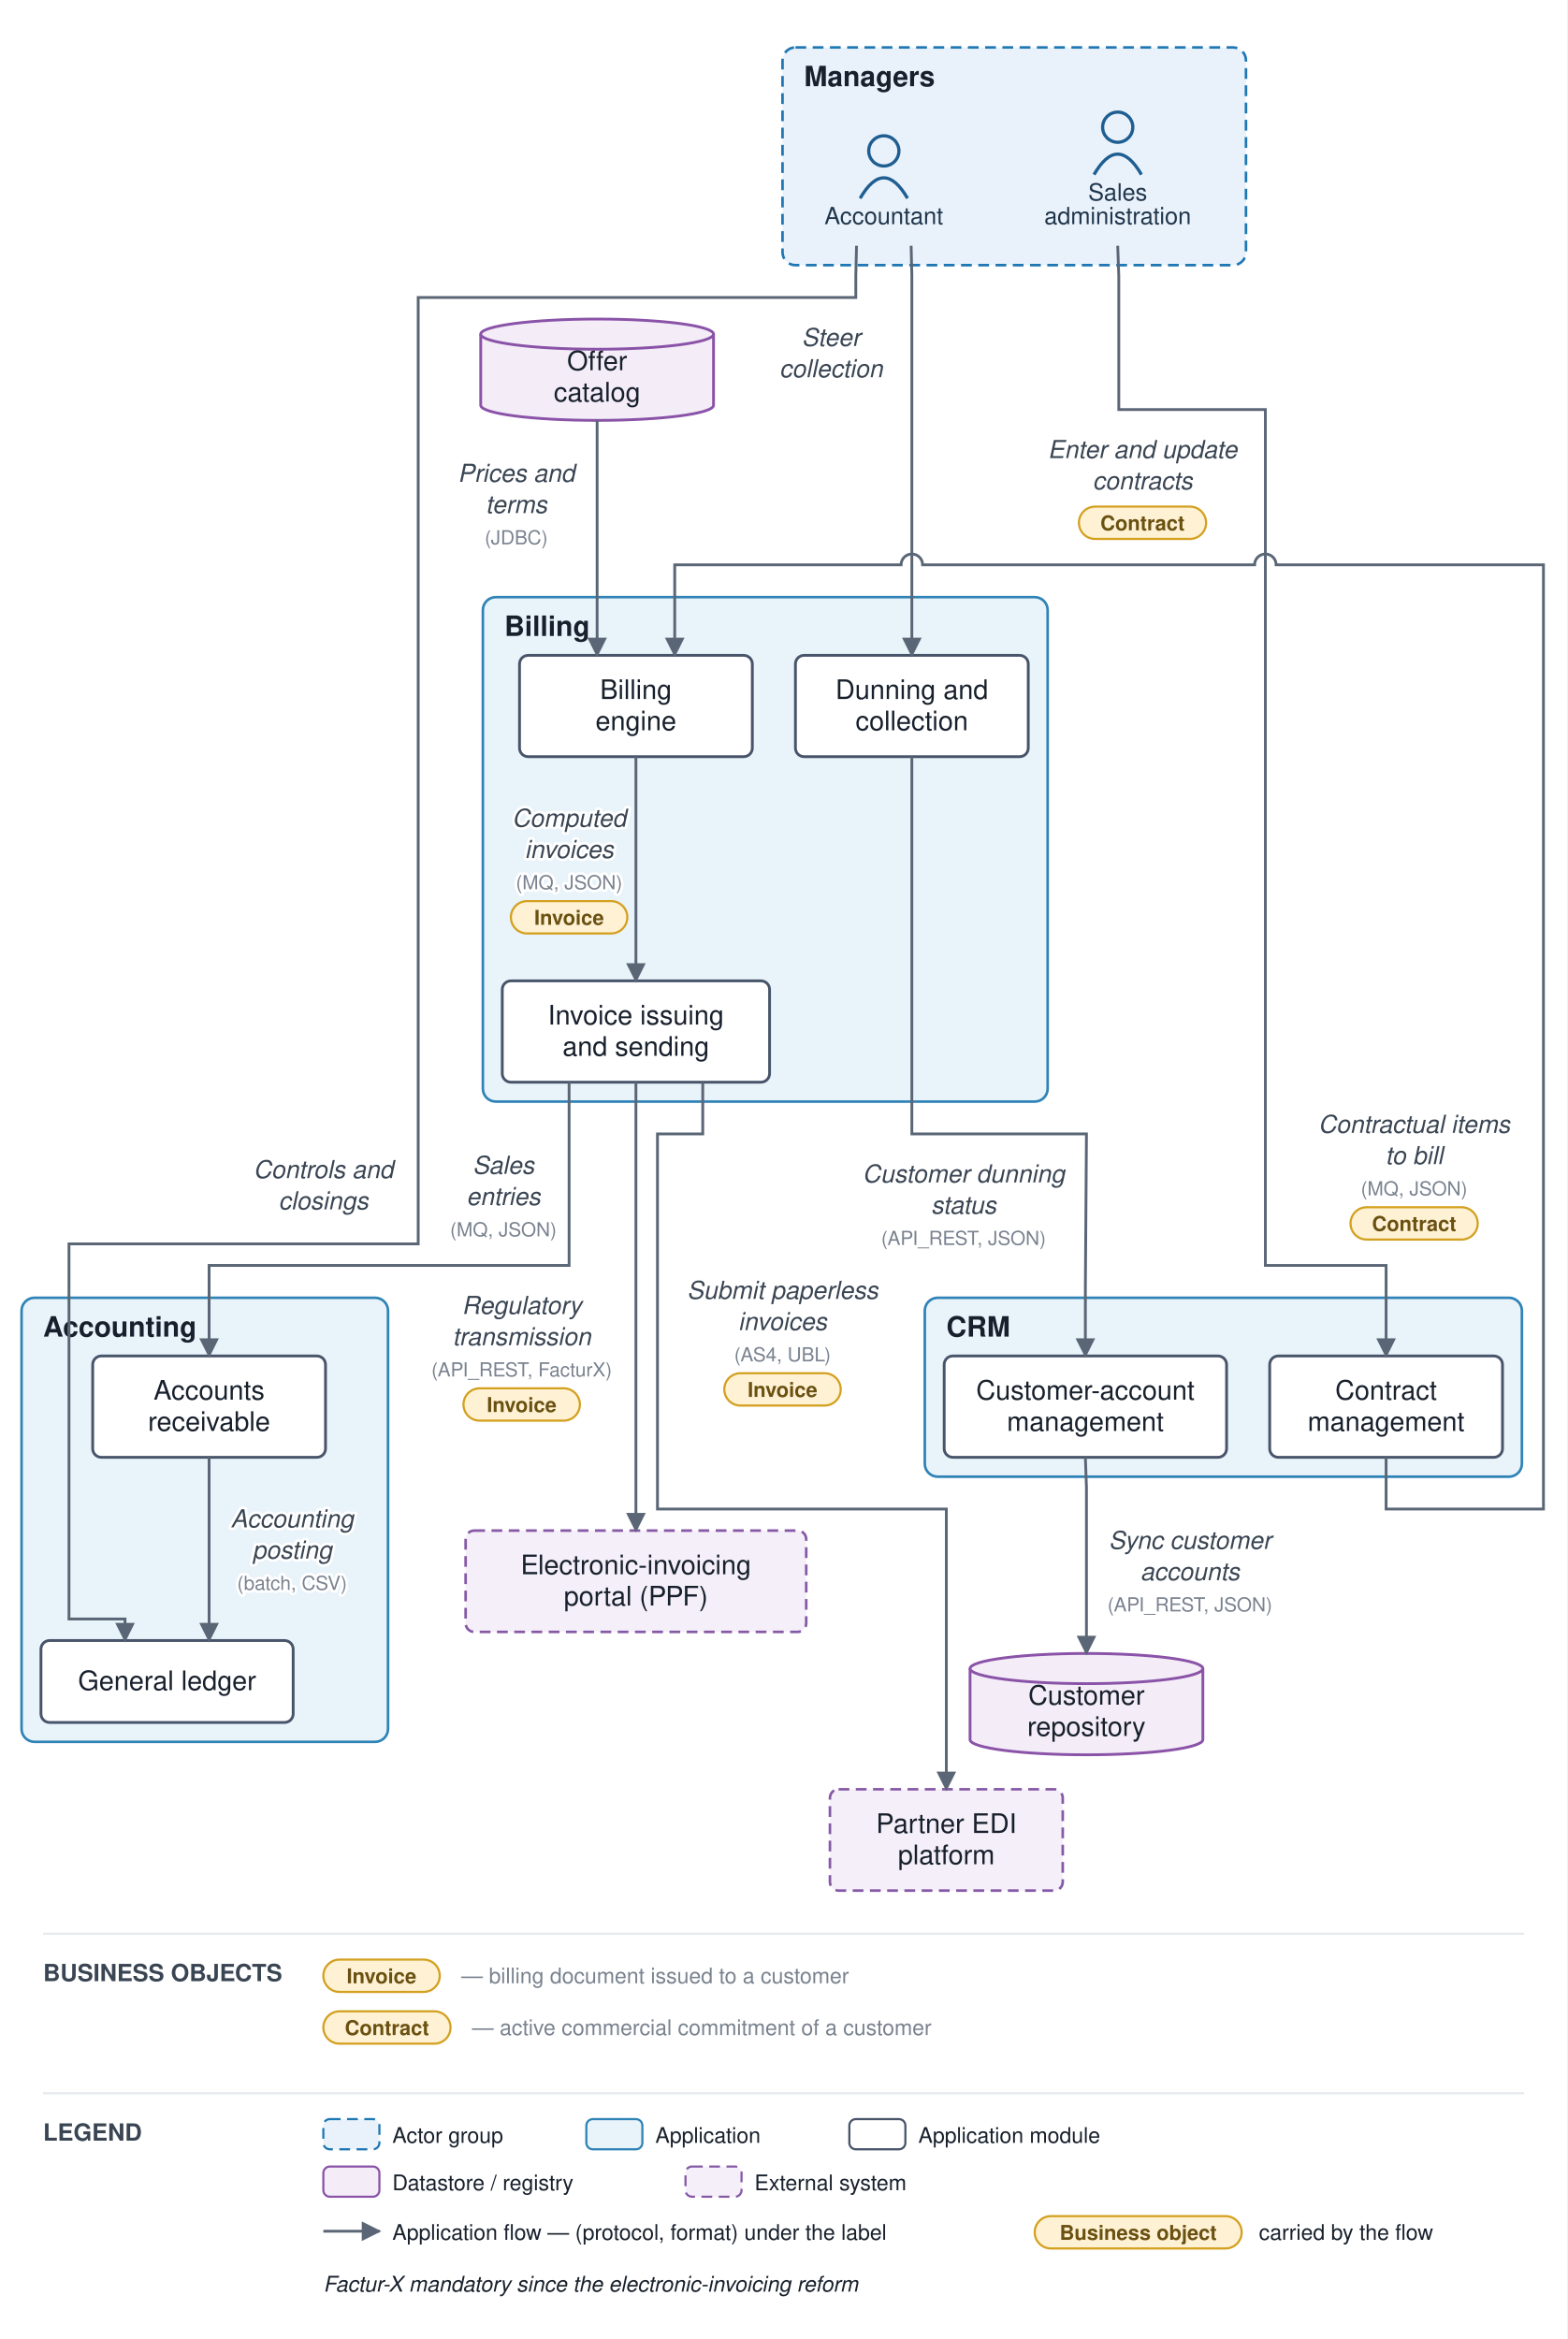
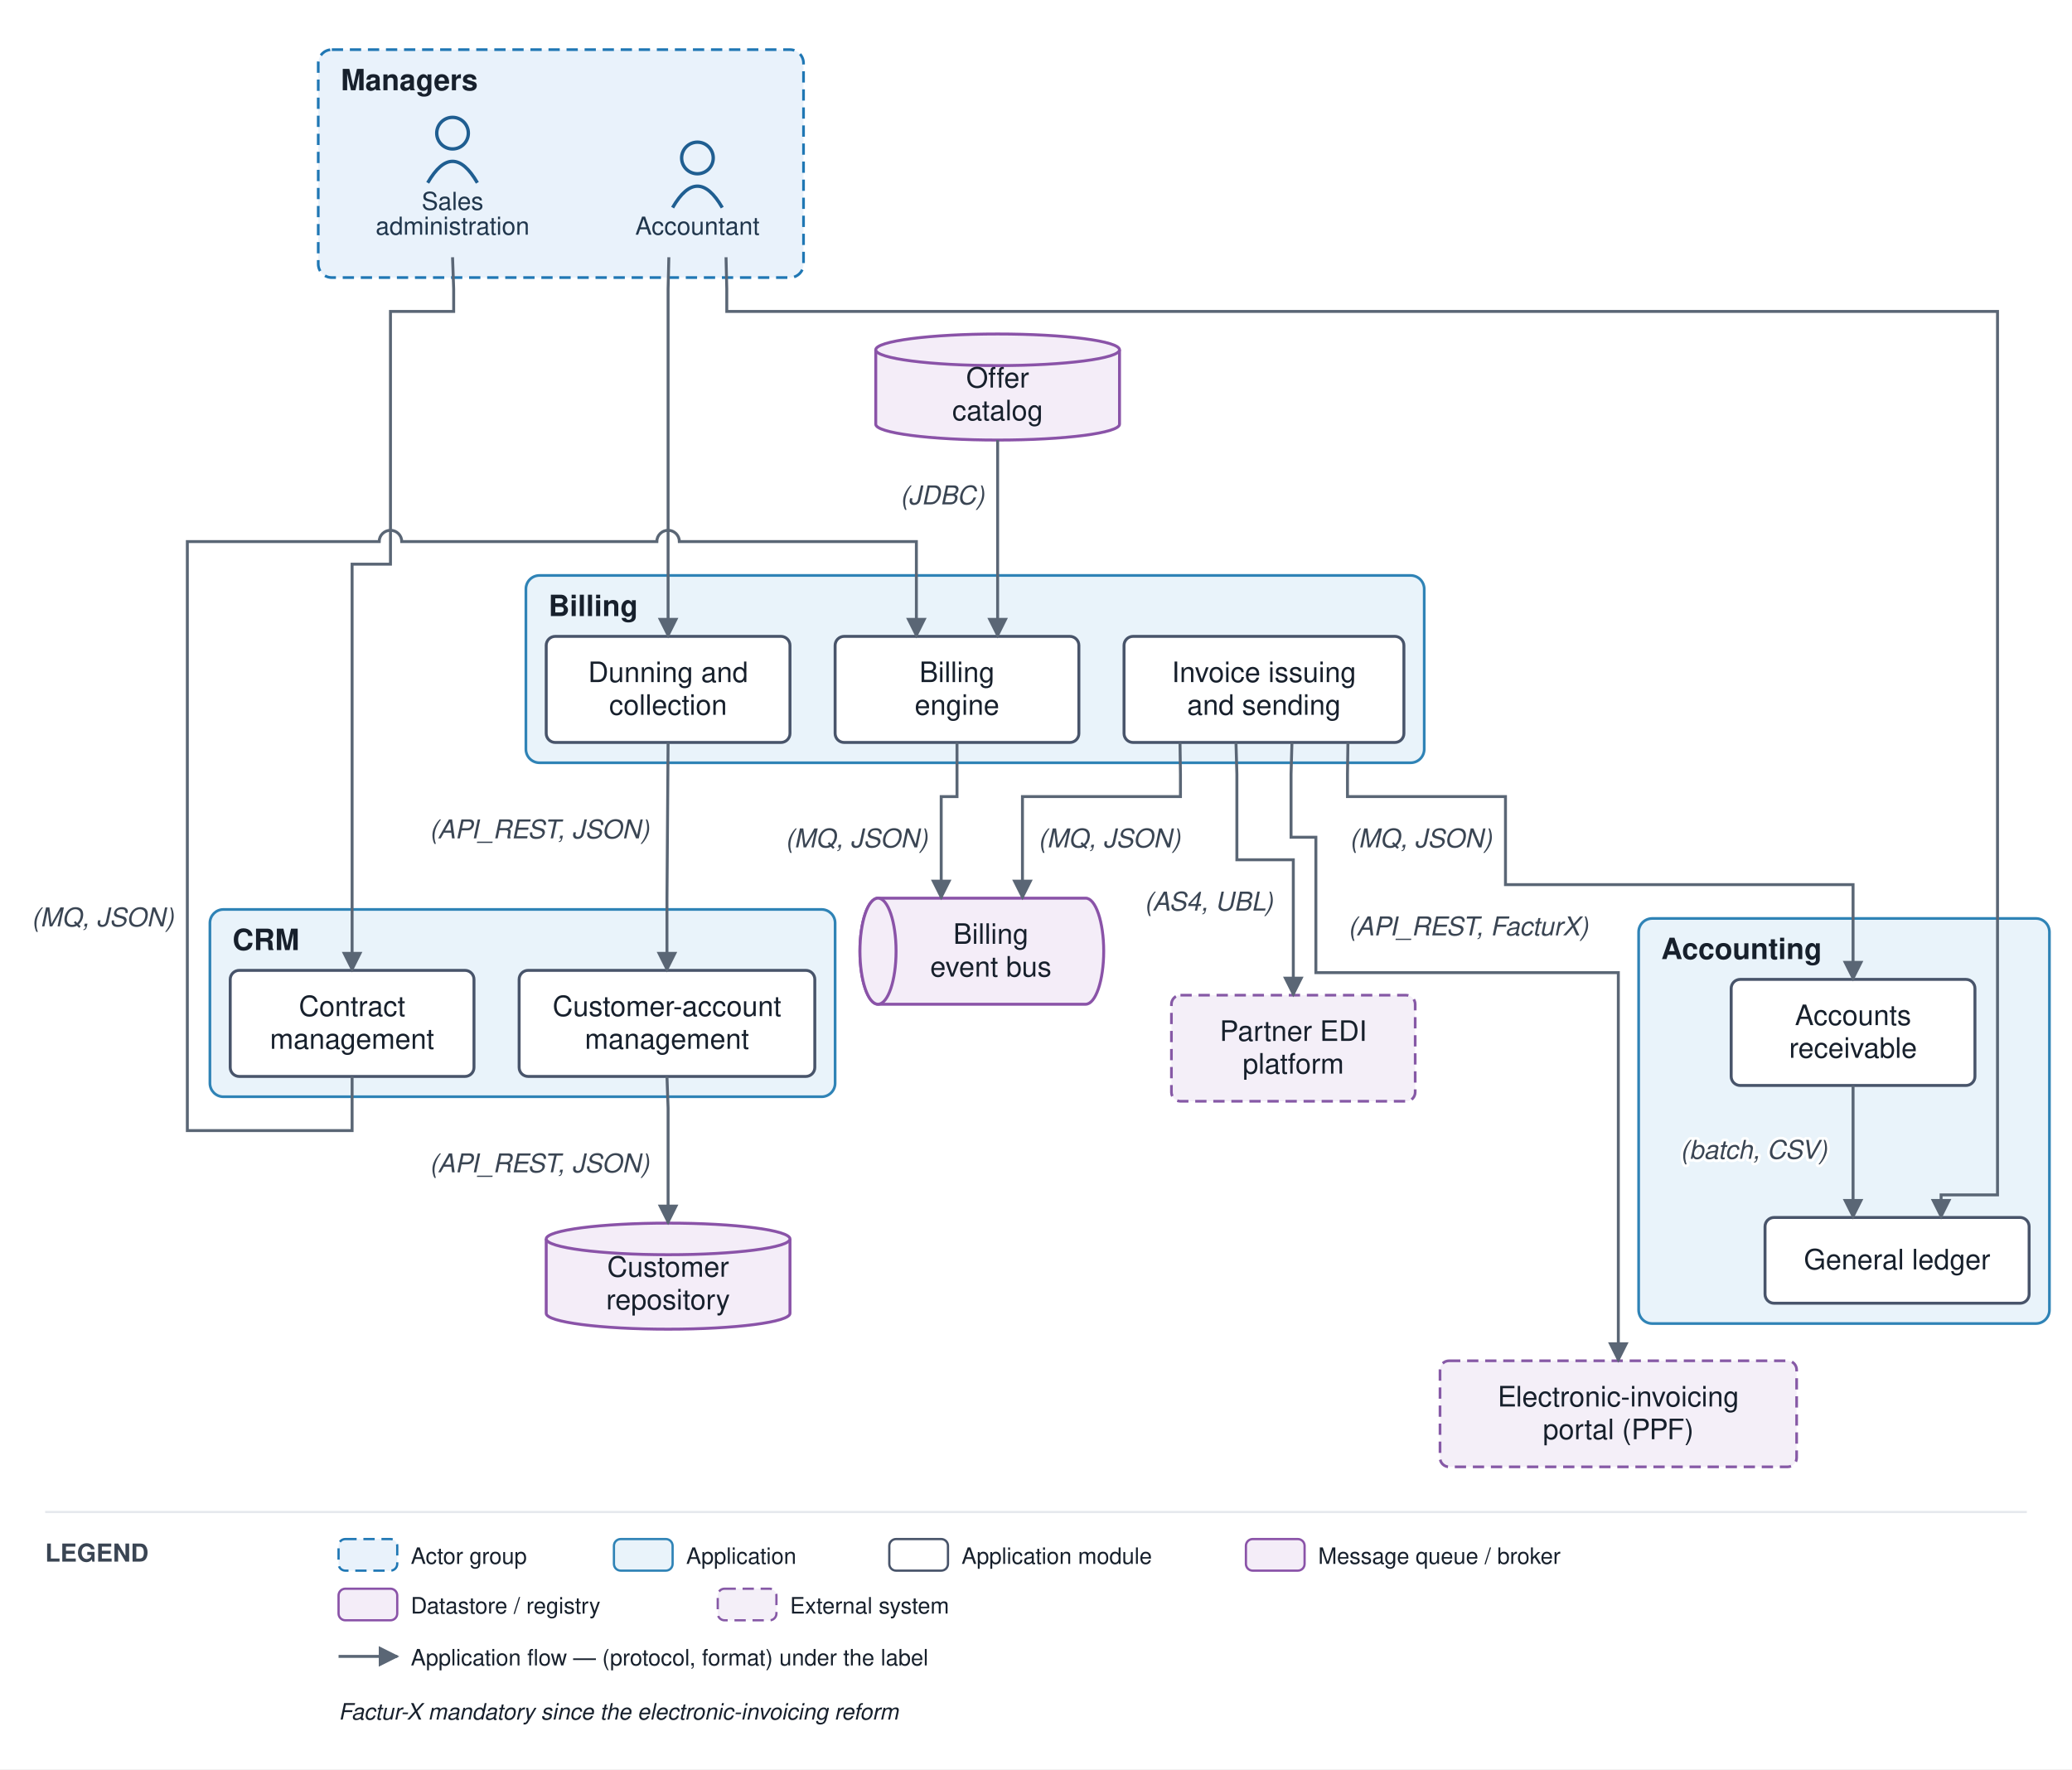
- <svg xmlns="http://www.w3.org/2000/svg" viewBox="0 0 727 1085" font-family="Helvetica,Arial,sans-serif">
+ <svg xmlns="http://www.w3.org/2000/svg" viewBox="0 0 918 784" font-family="Helvetica,Arial,sans-serif">
  <defs>
    <marker id="arr" viewBox="0 0 10 10" refX="9" refY="5" markerWidth="7" markerHeight="7" orient="auto-start-reverse">
      <path d="M0,0 L10,5 L0,10 z" fill="#5a6675" />
    </marker>
  </defs>
-   <rect width="727" height="1085" fill="#ffffff" />
-   <rect x="363" y="22" width="215" height="101" rx="6" fill="#e9f2fb" stroke="#1f77b4" stroke-width="1.2" stroke-dasharray="5 3" />
-   <text x="373" y="40" font-size="13" font-weight="bold" fill="#17202c">Managers</text>
-   <rect x="429" y="602" width="277" height="83" rx="6" fill="#e9f3fa" stroke="#2f83b6" stroke-width="1.2" />
-   <text x="439" y="620" font-size="13" font-weight="bold" fill="#17202c">CRM</text>
-   <rect x="224" y="277" width="262" height="234" rx="6" fill="#e9f3fa" stroke="#2f83b6" stroke-width="1.2" />
-   <text x="234" y="295" font-size="13" font-weight="bold" fill="#17202c">Billing</text>
-   <rect x="10" y="602" width="170" height="206" rx="6" fill="#e9f3fa" stroke="#2f83b6" stroke-width="1.2" />
-   <text x="20" y="620" font-size="13" font-weight="bold" fill="#17202c">Accounting</text>
-   <circle cx="410" cy="70" r="7" fill="none" stroke="#1f5e91" stroke-width="1.5" />
-   <path d="M 399 92 q 11 -19 22 0" fill="none" stroke="#1f5e91" stroke-width="1.5" />
-   <text x="410" y="104" font-size="11" text-anchor="middle" fill="#20364c">Accountant</text>
-   <circle cx="518.5" cy="59" r="7" fill="none" stroke="#1f5e91" stroke-width="1.5" />
-   <path d="M 507.5 81 q 11 -19 22 0" fill="none" stroke="#1f5e91" stroke-width="1.5" />
-   <text x="518.5" y="93" font-size="11" text-anchor="middle" fill="#20364c">Sales</text>
-   <text x="518.5" y="104" font-size="11" text-anchor="middle" fill="#20364c">administration</text>
-   <rect x="438" y="629" width="131" height="47" rx="4" fill="#ffffff" stroke="#48546a" stroke-width="1.3" />
-   <text x="503.5" y="649.25" font-size="12.5" text-anchor="middle" fill="#17202c">Customer-account</text>
-   <text x="503.5" y="663.75" font-size="12.5" text-anchor="middle" fill="#17202c">management</text>
-   <rect x="589" y="629" width="108" height="47" rx="4" fill="#ffffff" stroke="#48546a" stroke-width="1.3" />
-   <text x="643" y="649.25" font-size="12.5" text-anchor="middle" fill="#17202c">Contract</text>
-   <text x="643" y="663.75" font-size="12.5" text-anchor="middle" fill="#17202c">management</text>
-   <rect x="241" y="304" width="108" height="47" rx="4" fill="#ffffff" stroke="#48546a" stroke-width="1.3" />
-   <text x="295" y="324.25" font-size="12.5" text-anchor="middle" fill="#17202c">Billing</text>
-   <text x="295" y="338.75" font-size="12.5" text-anchor="middle" fill="#17202c">engine</text>
-   <rect x="233" y="455" width="124" height="47" rx="4" fill="#ffffff" stroke="#48546a" stroke-width="1.3" />
-   <text x="295" y="475.25" font-size="12.5" text-anchor="middle" fill="#17202c">Invoice issuing</text>
-   <text x="295" y="489.75" font-size="12.5" text-anchor="middle" fill="#17202c">and sending</text>
-   <rect x="369" y="304" width="108" height="47" rx="4" fill="#ffffff" stroke="#48546a" stroke-width="1.3" />
-   <text x="423" y="324.25" font-size="12.5" text-anchor="middle" fill="#17202c">Dunning and</text>
-   <text x="423" y="338.75" font-size="12.5" text-anchor="middle" fill="#17202c">collection</text>
-   <rect x="19" y="761" width="117" height="38" rx="4" fill="#ffffff" stroke="#48546a" stroke-width="1.3" />
-   <text x="77.5" y="784" font-size="12.5" text-anchor="middle" fill="#17202c">General ledger</text>
-   <rect x="43" y="629" width="108" height="47" rx="4" fill="#ffffff" stroke="#48546a" stroke-width="1.3" />
-   <text x="97" y="649.25" font-size="12.5" text-anchor="middle" fill="#17202c">Accounts</text>
-   <text x="97" y="663.75" font-size="12.5" text-anchor="middle" fill="#17202c">receivable</text>
-   <path d="M 450 774 v 33 a 54 7 0 0 0 108 0 v -33" fill="#f4edf8" stroke="#8a53a8" stroke-width="1.3" />
-   <ellipse cx="504" cy="774" rx="54" ry="7" fill="#f4edf8" stroke="#8a53a8" stroke-width="1.3" />
-   <text x="504" y="790.75" font-size="12.5" text-anchor="middle" fill="#17202c">Customer</text>
-   <text x="504" y="805.25" font-size="12.5" text-anchor="middle" fill="#17202c">repository</text>
-   <path d="M 223 155 v 33 a 54 7 0 0 0 108 0 v -33" fill="#f4edf8" stroke="#8a53a8" stroke-width="1.3" />
-   <ellipse cx="277" cy="155" rx="54" ry="7" fill="#f4edf8" stroke="#8a53a8" stroke-width="1.3" />
-   <text x="277" y="171.75" font-size="12.5" text-anchor="middle" fill="#17202c">Offer</text>
-   <text x="277" y="186.25" font-size="12.5" text-anchor="middle" fill="#17202c">catalog</text>
-   <rect x="385" y="830" width="108" height="47" rx="4" fill="#f4eff8" stroke="#8659a6" stroke-width="1.2" stroke-dasharray="5 3" />
-   <text x="439" y="850.25" font-size="12.5" text-anchor="middle" fill="#17202c">Partner EDI</text>
-   <text x="439" y="864.75" font-size="12.5" text-anchor="middle" fill="#17202c">platform</text>
-   <rect x="216" y="710" width="158" height="47" rx="4" fill="#f4eff8" stroke="#8659a6" stroke-width="1.2" stroke-dasharray="5 3" />
-   <text x="295" y="730.25" font-size="12.5" text-anchor="middle" fill="#17202c">Electronic-invoicing</text>
-   <text x="295" y="744.75" font-size="12.5" text-anchor="middle" fill="#17202c">portal (PPF)</text>
-   <path d="M 518.5 114 L 519 128 L 519 190 L 587 190 L 587 587 L 643 587 L 643 629" fill="none" stroke="#5a6675" stroke-width="1.3" marker-end="url(#arr)" />
-   <text x="530" y="212.5" font-size="11.5" text-anchor="middle" fill="#3a4553" font-style="italic" stroke="#ffffff" stroke-width="2.5" paint-order="stroke" stroke-linejoin="round">Enter and update</text>
-   <text x="530" y="227" font-size="11.5" text-anchor="middle" fill="#3a4553" font-style="italic" stroke="#ffffff" stroke-width="2.5" paint-order="stroke" stroke-linejoin="round">contracts</text>
-   <rect x="500.5" y="235" width="59" height="15" rx="7.5" fill="#fff2d4" stroke="#d3a01f" stroke-width="1" />
-   <text x="530" y="246" font-size="9.5" text-anchor="middle" fill="#6a5111" font-weight="bold">Contract</text>
-   <path d="M 503.5 676 L 504 690 L 504 767" fill="none" stroke="#5a6675" stroke-width="1.3" marker-end="url(#arr)" />
-   <text x="552" y="718.5" font-size="11.5" text-anchor="middle" fill="#3a4553" font-style="italic" stroke="#ffffff" stroke-width="2.5" paint-order="stroke" stroke-linejoin="round">Sync customer</text>
-   <text x="552" y="733" font-size="11.5" text-anchor="middle" fill="#3a4553" font-style="italic" stroke="#ffffff" stroke-width="2.5" paint-order="stroke" stroke-linejoin="round">accounts</text>
-   <text x="552" y="747.5" font-size="9" text-anchor="middle" fill="#79828f" stroke="#ffffff" stroke-width="2.5" paint-order="stroke" stroke-linejoin="round">(API_REST, JSON)</text>
-   <path d="M 643 676 L 643 700 L 716 700 L 716 262 L 592 262 A 5 5 0 0 0 582 262 L 428 262 A 5 5 0 0 0 418 262 L 313 262 L 313 304" fill="none" stroke="#5a6675" stroke-width="1.3" marker-end="url(#arr)" />
-   <text x="656" y="525.5" font-size="11.5" text-anchor="middle" fill="#3a4553" font-style="italic" stroke="#ffffff" stroke-width="2.5" paint-order="stroke" stroke-linejoin="round">Contractual items</text>
-   <text x="656" y="540" font-size="11.5" text-anchor="middle" fill="#3a4553" font-style="italic" stroke="#ffffff" stroke-width="2.5" paint-order="stroke" stroke-linejoin="round">to bill</text>
-   <text x="656" y="554.5" font-size="9" text-anchor="middle" fill="#79828f" stroke="#ffffff" stroke-width="2.5" paint-order="stroke" stroke-linejoin="round">(MQ, JSON)</text>
-   <rect x="626.5" y="560" width="59" height="15" rx="7.5" fill="#fff2d4" stroke="#d3a01f" stroke-width="1" />
-   <text x="656" y="571" font-size="9.5" text-anchor="middle" fill="#6a5111" font-weight="bold">Contract</text>
-   <path d="M 277 195 L 277 304" fill="none" stroke="#5a6675" stroke-width="1.3" marker-end="url(#arr)" />
-   <text x="239.5" y="223.5" font-size="11.5" text-anchor="middle" fill="#3a4553" font-style="italic" stroke="#ffffff" stroke-width="2.5" paint-order="stroke" stroke-linejoin="round">Prices and</text>
-   <text x="239.5" y="238" font-size="11.5" text-anchor="middle" fill="#3a4553" font-style="italic" stroke="#ffffff" stroke-width="2.5" paint-order="stroke" stroke-linejoin="round">terms</text>
-   <text x="239.5" y="252.5" font-size="9" text-anchor="middle" fill="#79828f" stroke="#ffffff" stroke-width="2.5" paint-order="stroke" stroke-linejoin="round">(JDBC)</text>
-   <path d="M 295 351 L 295 455" fill="none" stroke="#5a6675" stroke-width="1.3" marker-end="url(#arr)" />
-   <text x="264" y="383.5" font-size="11.5" text-anchor="middle" fill="#3a4553" font-style="italic" stroke="#ffffff" stroke-width="2.5" paint-order="stroke" stroke-linejoin="round">Computed</text>
-   <text x="264" y="398" font-size="11.5" text-anchor="middle" fill="#3a4553" font-style="italic" stroke="#ffffff" stroke-width="2.5" paint-order="stroke" stroke-linejoin="round">invoices</text>
-   <text x="264" y="412.5" font-size="9" text-anchor="middle" fill="#79828f" stroke="#ffffff" stroke-width="2.5" paint-order="stroke" stroke-linejoin="round">(MQ, JSON)</text>
-   <rect x="237" y="418" width="54" height="15" rx="7.5" fill="#fff2d4" stroke="#d3a01f" stroke-width="1" />
-   <text x="264" y="429" font-size="9.5" text-anchor="middle" fill="#6a5111" font-weight="bold">Invoice</text>
-   <path d="M 326 502 L 326 526 L 305 526 L 305 700 L 439 700 L 439 830" fill="none" stroke="#5a6675" stroke-width="1.3" marker-end="url(#arr)" />
-   <text x="363" y="602.5" font-size="11.5" text-anchor="middle" fill="#3a4553" font-style="italic" stroke="#ffffff" stroke-width="2.5" paint-order="stroke" stroke-linejoin="round">Submit paperless</text>
-   <text x="363" y="617" font-size="11.5" text-anchor="middle" fill="#3a4553" font-style="italic" stroke="#ffffff" stroke-width="2.5" paint-order="stroke" stroke-linejoin="round">invoices</text>
-   <text x="363" y="631.5" font-size="9" text-anchor="middle" fill="#79828f" stroke="#ffffff" stroke-width="2.5" paint-order="stroke" stroke-linejoin="round">(AS4, UBL)</text>
-   <rect x="336" y="637" width="54" height="15" rx="7.5" fill="#fff2d4" stroke="#d3a01f" stroke-width="1" />
-   <text x="363" y="648" font-size="9.5" text-anchor="middle" fill="#6a5111" font-weight="bold">Invoice</text>
-   <path d="M 295 502 L 295 710" fill="none" stroke="#5a6675" stroke-width="1.3" marker-end="url(#arr)" />
-   <text x="242" y="609.5" font-size="11.5" text-anchor="middle" fill="#3a4553" font-style="italic" stroke="#ffffff" stroke-width="2.5" paint-order="stroke" stroke-linejoin="round">Regulatory</text>
-   <text x="242" y="624" font-size="11.5" text-anchor="middle" fill="#3a4553" font-style="italic" stroke="#ffffff" stroke-width="2.5" paint-order="stroke" stroke-linejoin="round">transmission</text>
-   <text x="242" y="638.5" font-size="9" text-anchor="middle" fill="#79828f" stroke="#ffffff" stroke-width="2.5" paint-order="stroke" stroke-linejoin="round">(API_REST, FacturX)</text>
-   <rect x="215" y="644" width="54" height="15" rx="7.5" fill="#fff2d4" stroke="#d3a01f" stroke-width="1" />
-   <text x="242" y="655" font-size="9.5" text-anchor="middle" fill="#6a5111" font-weight="bold">Invoice</text>
-   <path d="M 264 502 L 264 587 L 97 587 L 97 629" fill="none" stroke="#5a6675" stroke-width="1.3" marker-end="url(#arr)" />
-   <text x="233.5" y="544.5" font-size="11.5" text-anchor="middle" fill="#3a4553" font-style="italic" stroke="#ffffff" stroke-width="2.5" paint-order="stroke" stroke-linejoin="round">Sales</text>
-   <text x="233.5" y="559" font-size="11.5" text-anchor="middle" fill="#3a4553" font-style="italic" stroke="#ffffff" stroke-width="2.5" paint-order="stroke" stroke-linejoin="round">entries</text>
-   <text x="233.5" y="573.5" font-size="9" text-anchor="middle" fill="#79828f" stroke="#ffffff" stroke-width="2.5" paint-order="stroke" stroke-linejoin="round">(MQ, JSON)</text>
-   <path d="M 423 351 L 423 526 L 504 526 L 503.5 597 L 503.5 629" fill="none" stroke="#5a6675" stroke-width="1.3" marker-end="url(#arr)" />
-   <text x="447" y="548.5" font-size="11.5" text-anchor="middle" fill="#3a4553" font-style="italic" stroke="#ffffff" stroke-width="2.5" paint-order="stroke" stroke-linejoin="round">Customer dunning</text>
-   <text x="447" y="563" font-size="11.5" text-anchor="middle" fill="#3a4553" font-style="italic" stroke="#ffffff" stroke-width="2.5" paint-order="stroke" stroke-linejoin="round">status</text>
-   <text x="447" y="577.5" font-size="9" text-anchor="middle" fill="#79828f" stroke="#ffffff" stroke-width="2.5" paint-order="stroke" stroke-linejoin="round">(API_REST, JSON)</text>
-   <path d="M 97 676 L 97 761" fill="none" stroke="#5a6675" stroke-width="1.3" marker-end="url(#arr)" />
-   <text x="135.5" y="708.5" font-size="11.5" text-anchor="middle" fill="#3a4553" font-style="italic" stroke="#ffffff" stroke-width="2.5" paint-order="stroke" stroke-linejoin="round">Accounting</text>
-   <text x="135.5" y="723" font-size="11.5" text-anchor="middle" fill="#3a4553" font-style="italic" stroke="#ffffff" stroke-width="2.5" paint-order="stroke" stroke-linejoin="round">posting</text>
-   <text x="135.5" y="737.5" font-size="9" text-anchor="middle" fill="#79828f" stroke="#ffffff" stroke-width="2.5" paint-order="stroke" stroke-linejoin="round">(batch, CSV)</text>
-   <path d="M 397.333 114 L 397 128 L 397 138 L 194 138 L 194 577 L 32 577 L 32 751 L 58 751 L 58 761" fill="none" stroke="#5a6675" stroke-width="1.3" marker-end="url(#arr)" />
-   <text x="150" y="546.5" font-size="11.5" text-anchor="middle" fill="#3a4553" font-style="italic" stroke="#ffffff" stroke-width="2.5" paint-order="stroke" stroke-linejoin="round">Controls and</text>
-   <text x="150" y="561" font-size="11.5" text-anchor="middle" fill="#3a4553" font-style="italic" stroke="#ffffff" stroke-width="2.5" paint-order="stroke" stroke-linejoin="round">closings</text>
-   <path d="M 422.667 114 L 423 128 L 423 304" fill="none" stroke="#5a6675" stroke-width="1.3" marker-end="url(#arr)" />
-   <text x="385.5" y="160.5" font-size="11.5" text-anchor="middle" fill="#3a4553" font-style="italic" stroke="#ffffff" stroke-width="2.5" paint-order="stroke" stroke-linejoin="round">Steer</text>
-   <text x="385.5" y="175" font-size="11.5" text-anchor="middle" fill="#3a4553" font-style="italic" stroke="#ffffff" stroke-width="2.5" paint-order="stroke" stroke-linejoin="round">collection</text>
-   <line x1="20" y1="897" x2="707" y2="897" stroke="#e6e9ee" stroke-width="1" />
-   <text x="20" y="919" font-size="11" font-weight="bold" fill="#3a4553">BUSINESS OBJECTS</text>
-   <rect x="150" y="909" width="54" height="15" rx="7.5" fill="#fff2d4" stroke="#d3a01f" />
-   <text x="177" y="920" font-size="9.5" text-anchor="middle" fill="#6a5111" font-weight="bold">Invoice</text>
-   <text x="214" y="920" font-size="10" fill="#79828f">— billing document issued to a customer</text>
-   <rect x="150" y="933" width="59" height="15" rx="7.5" fill="#fff2d4" stroke="#d3a01f" />
-   <text x="179.5" y="944" font-size="9.5" text-anchor="middle" fill="#6a5111" font-weight="bold">Contract</text>
-   <text x="219" y="944" font-size="10" fill="#79828f">— active commercial commitment of a customer</text>
-   <line x1="20" y1="971" x2="707" y2="971" stroke="#e6e9ee" stroke-width="1" />
-   <text x="20" y="993" font-size="11" font-weight="bold" fill="#3a4553">LEGEND</text>
-   <rect x="150" y="983" width="26" height="14" rx="3" fill="#e9f2fb" stroke="#1f77b4" stroke-dasharray="5 3" />
-   <text x="182" y="994" font-size="10" fill="#17202c">Actor group</text>
-   <rect x="272" y="983" width="26" height="14" rx="3" fill="#e9f3fa" stroke="#2f83b6" />
-   <text x="304" y="994" font-size="10" fill="#17202c">Application</text>
-   <rect x="394" y="983" width="26" height="14" rx="3" fill="#ffffff" stroke="#48546a" />
-   <text x="426" y="994" font-size="10" fill="#17202c">Application module</text>
-   <rect x="150" y="1005" width="26" height="14" rx="3" fill="#f4edf8" stroke="#8a53a8" />
-   <text x="182" y="1016" font-size="10" fill="#17202c">Datastore / registry</text>
-   <rect x="318" y="1005" width="26" height="14" rx="3" fill="#f4eff8" stroke="#8659a6" stroke-dasharray="5 3" />
-   <text x="350" y="1016" font-size="10" fill="#17202c">External system</text>
-   <line x1="150" y1="1035" x2="176" y2="1035" stroke="#5a6675" stroke-width="1.3" marker-end="url(#arr)" />
-   <text x="182" y="1039" font-size="10" fill="#17202c">Application flow — (protocol, format) under the label</text>
-   <rect x="480" y="1028" width="96" height="15" rx="7.5" fill="#fff2d4" stroke="#d3a01f" />
-   <text x="528" y="1039" font-size="9.5" text-anchor="middle" fill="#6a5111" font-weight="bold">Business object</text>
-   <text x="584" y="1039" font-size="10" fill="#17202c">carried by the flow</text>
-   <text x="150" y="1063" font-size="10" fill="#17202c" font-style="italic">Factur-X mandatory since the electronic-invoicing reform</text>
+   <rect width="918" height="784" fill="#ffffff" />
+   <rect x="141" y="22" width="215" height="101" rx="6" fill="#e9f2fb" stroke="#1f77b4" stroke-width="1.2" stroke-dasharray="5 3" />
+   <text x="151" y="40" font-size="13" font-weight="bold" fill="#17202c">Managers</text>
+   <rect x="93" y="403" width="277" height="83" rx="6" fill="#e9f3fa" stroke="#2f83b6" stroke-width="1.2" />
+   <text x="103" y="421" font-size="13" font-weight="bold" fill="#17202c">CRM</text>
+   <rect x="233" y="255" width="398" height="83" rx="6" fill="#e9f3fa" stroke="#2f83b6" stroke-width="1.2" />
+   <text x="243" y="273" font-size="13" font-weight="bold" fill="#17202c">Billing</text>
+   <rect x="726" y="407" width="182" height="179.5" rx="6" fill="#e9f3fa" stroke="#2f83b6" stroke-width="1.2" />
+   <text x="736" y="425" font-size="13" font-weight="bold" fill="#17202c">Accounting</text>
+   <circle cx="309" cy="70" r="7" fill="none" stroke="#1f5e91" stroke-width="1.5" />
+   <path d="M 298 92 q 11 -19 22 0" fill="none" stroke="#1f5e91" stroke-width="1.5" />
+   <text x="309" y="104" font-size="11" text-anchor="middle" fill="#20364c">Accountant</text>
+   <circle cx="200.5" cy="59" r="7" fill="none" stroke="#1f5e91" stroke-width="1.5" />
+   <path d="M 189.5 81 q 11 -19 22 0" fill="none" stroke="#1f5e91" stroke-width="1.5" />
+   <text x="200.5" y="93" font-size="11" text-anchor="middle" fill="#20364c">Sales</text>
+   <text x="200.5" y="104" font-size="11" text-anchor="middle" fill="#20364c">administration</text>
+   <rect x="230" y="430" width="131" height="47" rx="4" fill="#ffffff" stroke="#48546a" stroke-width="1.3" />
+   <text x="295.5" y="450.25" font-size="12.5" text-anchor="middle" fill="#17202c">Customer-account</text>
+   <text x="295.5" y="464.75" font-size="12.5" text-anchor="middle" fill="#17202c">management</text>
+   <rect x="102" y="430" width="108" height="47" rx="4" fill="#ffffff" stroke="#48546a" stroke-width="1.3" />
+   <text x="156" y="450.25" font-size="12.5" text-anchor="middle" fill="#17202c">Contract</text>
+   <text x="156" y="464.75" font-size="12.5" text-anchor="middle" fill="#17202c">management</text>
+   <rect x="370" y="282" width="108" height="47" rx="4" fill="#ffffff" stroke="#48546a" stroke-width="1.3" />
+   <text x="424" y="302.25" font-size="12.5" text-anchor="middle" fill="#17202c">Billing</text>
+   <text x="424" y="316.75" font-size="12.5" text-anchor="middle" fill="#17202c">engine</text>
+   <rect x="498" y="282" width="124" height="47" rx="4" fill="#ffffff" stroke="#48546a" stroke-width="1.3" />
+   <text x="560" y="302.25" font-size="12.5" text-anchor="middle" fill="#17202c">Invoice issuing</text>
+   <text x="560" y="316.75" font-size="12.5" text-anchor="middle" fill="#17202c">and sending</text>
+   <rect x="242" y="282" width="108" height="47" rx="4" fill="#ffffff" stroke="#48546a" stroke-width="1.3" />
+   <text x="296" y="302.25" font-size="12.5" text-anchor="middle" fill="#17202c">Dunning and</text>
+   <text x="296" y="316.75" font-size="12.5" text-anchor="middle" fill="#17202c">collection</text>
+   <rect x="782" y="539.5" width="117" height="38" rx="4" fill="#ffffff" stroke="#48546a" stroke-width="1.3" />
+   <text x="840.5" y="562.5" font-size="12.5" text-anchor="middle" fill="#17202c">General ledger</text>
+   <rect x="767" y="434" width="108" height="47" rx="4" fill="#ffffff" stroke="#48546a" stroke-width="1.3" />
+   <text x="821" y="454.25" font-size="12.5" text-anchor="middle" fill="#17202c">Accounts</text>
+   <text x="821" y="468.75" font-size="12.5" text-anchor="middle" fill="#17202c">receivable</text>
+   <path d="M 389 398 h 92 a 8 23.5 0 0 1 0 47 h -92 a 8 23.5 0 0 1 0 -47" fill="#f4edf8" stroke="#8a53a8" stroke-width="1.3" />
+   <ellipse cx="389" cy="421.5" rx="8" ry="23.5" fill="#f4edf8" stroke="#8a53a8" stroke-width="1.3" />
+   <text x="439" y="418.25" font-size="12.5" text-anchor="middle" fill="#17202c">Billing</text>
+   <text x="439" y="432.75" font-size="12.5" text-anchor="middle" fill="#17202c">event bus</text>
+   <path d="M 242 549 v 33 a 54 7 0 0 0 108 0 v -33" fill="#f4edf8" stroke="#8a53a8" stroke-width="1.3" />
+   <ellipse cx="296" cy="549" rx="54" ry="7" fill="#f4edf8" stroke="#8a53a8" stroke-width="1.3" />
+   <text x="296" y="565.75" font-size="12.5" text-anchor="middle" fill="#17202c">Customer</text>
+   <text x="296" y="580.25" font-size="12.5" text-anchor="middle" fill="#17202c">repository</text>
+   <path d="M 388 155 v 33 a 54 7 0 0 0 108 0 v -33" fill="#f4edf8" stroke="#8a53a8" stroke-width="1.3" />
+   <ellipse cx="442" cy="155" rx="54" ry="7" fill="#f4edf8" stroke="#8a53a8" stroke-width="1.3" />
+   <text x="442" y="171.75" font-size="12.5" text-anchor="middle" fill="#17202c">Offer</text>
+   <text x="442" y="186.25" font-size="12.5" text-anchor="middle" fill="#17202c">catalog</text>
+   <rect x="519" y="441" width="108" height="47" rx="4" fill="#f4eff8" stroke="#8659a6" stroke-width="1.2" stroke-dasharray="5 3" />
+   <text x="573" y="461.25" font-size="12.5" text-anchor="middle" fill="#17202c">Partner EDI</text>
+   <text x="573" y="475.75" font-size="12.5" text-anchor="middle" fill="#17202c">platform</text>
+   <rect x="638" y="603" width="158" height="47" rx="4" fill="#f4eff8" stroke="#8659a6" stroke-width="1.2" stroke-dasharray="5 3" />
+   <text x="717" y="623.25" font-size="12.5" text-anchor="middle" fill="#17202c">Electronic-invoicing</text>
+   <text x="717" y="637.75" font-size="12.5" text-anchor="middle" fill="#17202c">portal (PPF)</text>
+   <path d="M 200.5 114 L 201 128 L 201 138 L 173 138 L 173 250 L 156 250 L 156 430" fill="none" stroke="#5a6675" stroke-width="1.3" marker-end="url(#arr)" />
+   <path d="M 295.5 477 L 296 491 L 296 542" fill="none" stroke="#5a6675" stroke-width="1.3" marker-end="url(#arr)" />
+   <text x="239" y="519.5" font-size="11.5" text-anchor="middle" fill="#3a4553" font-style="italic" stroke="#ffffff" stroke-width="2.5" paint-order="stroke" stroke-linejoin="round">(API_REST, JSON)</text>
+   <path d="M 156 477 L 156 501 L 83 501 L 83 240 L 168 240 A 5 5 0 0 1 178 240 L 291 240 A 5 5 0 0 1 301 240 L 406 240 L 406 282" fill="none" stroke="#5a6675" stroke-width="1.3" marker-end="url(#arr)" />
+   <text x="45.5" y="410.5" font-size="11.5" text-anchor="middle" fill="#3a4553" font-style="italic" stroke="#ffffff" stroke-width="2.5" paint-order="stroke" stroke-linejoin="round">(MQ, JSON)</text>
+   <path d="M 442 195 L 442 282" fill="none" stroke="#5a6675" stroke-width="1.3" marker-end="url(#arr)" />
+   <text x="417.5" y="223.5" font-size="11.5" text-anchor="middle" fill="#3a4553" font-style="italic" stroke="#ffffff" stroke-width="2.5" paint-order="stroke" stroke-linejoin="round">(JDBC)</text>
+   <path d="M 424 329 L 424 353 L 417 353 L 417 398" fill="none" stroke="#5a6675" stroke-width="1.3" marker-end="url(#arr)" />
+   <text x="379.5" y="375.5" font-size="11.5" text-anchor="middle" fill="#3a4553" font-style="italic" stroke="#ffffff" stroke-width="2.5" paint-order="stroke" stroke-linejoin="round">(MQ, JSON)</text>
+   <path d="M 522.8 329 L 523 343 L 523 353 L 453 353 L 453 398" fill="none" stroke="#5a6675" stroke-width="1.3" marker-end="url(#arr)" />
+   <text x="491.5" y="375.5" font-size="11.5" text-anchor="middle" fill="#3a4553" font-style="italic" stroke="#ffffff" stroke-width="2.5" paint-order="stroke" stroke-linejoin="round">(MQ, JSON)</text>
+   <path d="M 547.6 329 L 548 343 L 548 381 L 573 381 L 573 441" fill="none" stroke="#5a6675" stroke-width="1.3" marker-end="url(#arr)" />
+   <text x="535.5" y="403.5" font-size="11.5" text-anchor="middle" fill="#3a4553" font-style="italic" stroke="#ffffff" stroke-width="2.5" paint-order="stroke" stroke-linejoin="round">(AS4, UBL)</text>
+   <path d="M 572.4 329 L 572 343 L 572 371 L 583 371 L 583 431 L 717 431 L 717 603" fill="none" stroke="#5a6675" stroke-width="1.3" marker-end="url(#arr)" />
+   <text x="650.5" y="414.5" font-size="11.5" text-anchor="middle" fill="#3a4553" font-style="italic" stroke="#ffffff" stroke-width="2.5" paint-order="stroke" stroke-linejoin="round">(API_REST, FacturX)</text>
+   <path d="M 597.2 329 L 597 343 L 597 353 L 667 353 L 667 392 L 821 392 L 821 434" fill="none" stroke="#5a6675" stroke-width="1.3" marker-end="url(#arr)" />
+   <text x="629.5" y="375.5" font-size="11.5" text-anchor="middle" fill="#3a4553" font-style="italic" stroke="#ffffff" stroke-width="2.5" paint-order="stroke" stroke-linejoin="round">(MQ, JSON)</text>
+   <path d="M 296 329 L 295.5 398 L 295.5 430" fill="none" stroke="#5a6675" stroke-width="1.3" marker-end="url(#arr)" />
+   <text x="239" y="371.5" font-size="11.5" text-anchor="middle" fill="#3a4553" font-style="italic" stroke="#ffffff" stroke-width="2.5" paint-order="stroke" stroke-linejoin="round">(API_REST, JSON)</text>
+   <path d="M 821 481 L 821 539.5" fill="none" stroke="#5a6675" stroke-width="1.3" marker-end="url(#arr)" />
+   <text x="777" y="513.5" font-size="11.5" text-anchor="middle" fill="#3a4553" font-style="italic" stroke="#ffffff" stroke-width="2.5" paint-order="stroke" stroke-linejoin="round">(batch, CSV)</text>
+   <path d="M 321.667 114 L 322 128 L 322 138 L 678 138 L 678 138 L 885 138 L 885 529.5 L 860 529.5 L 860 539.5" fill="none" stroke="#5a6675" stroke-width="1.3" marker-end="url(#arr)" />
+   <path d="M 296.333 114 L 296 128 L 296 282" fill="none" stroke="#5a6675" stroke-width="1.3" marker-end="url(#arr)" />
+   <line x1="20" y1="670" x2="898" y2="670" stroke="#e6e9ee" stroke-width="1" />
+   <text x="20" y="692" font-size="11" font-weight="bold" fill="#3a4553">LEGEND</text>
+   <rect x="150" y="682" width="26" height="14" rx="3" fill="#e9f2fb" stroke="#1f77b4" stroke-dasharray="5 3" />
+   <text x="182" y="693" font-size="10" fill="#17202c">Actor group</text>
+   <rect x="272" y="682" width="26" height="14" rx="3" fill="#e9f3fa" stroke="#2f83b6" />
+   <text x="304" y="693" font-size="10" fill="#17202c">Application</text>
+   <rect x="394" y="682" width="26" height="14" rx="3" fill="#ffffff" stroke="#48546a" />
+   <text x="426" y="693" font-size="10" fill="#17202c">Application module</text>
+   <rect x="552" y="682" width="26" height="14" rx="3" fill="#f4edf8" stroke="#8a53a8" />
+   <text x="584" y="693" font-size="10" fill="#17202c">Message queue / broker</text>
+   <rect x="150" y="704" width="26" height="14" rx="3" fill="#f4edf8" stroke="#8a53a8" />
+   <text x="182" y="715" font-size="10" fill="#17202c">Datastore / registry</text>
+   <rect x="318" y="704" width="26" height="14" rx="3" fill="#f4eff8" stroke="#8659a6" stroke-dasharray="5 3" />
+   <text x="350" y="715" font-size="10" fill="#17202c">External system</text>
+   <line x1="150" y1="734" x2="176" y2="734" stroke="#5a6675" stroke-width="1.3" marker-end="url(#arr)" />
+   <text x="182" y="738" font-size="10" fill="#17202c">Application flow — (protocol, format) under the label</text>
+   <text x="150" y="762" font-size="10" fill="#17202c" font-style="italic">Factur-X mandatory since the electronic-invoicing reform</text>
</svg>
